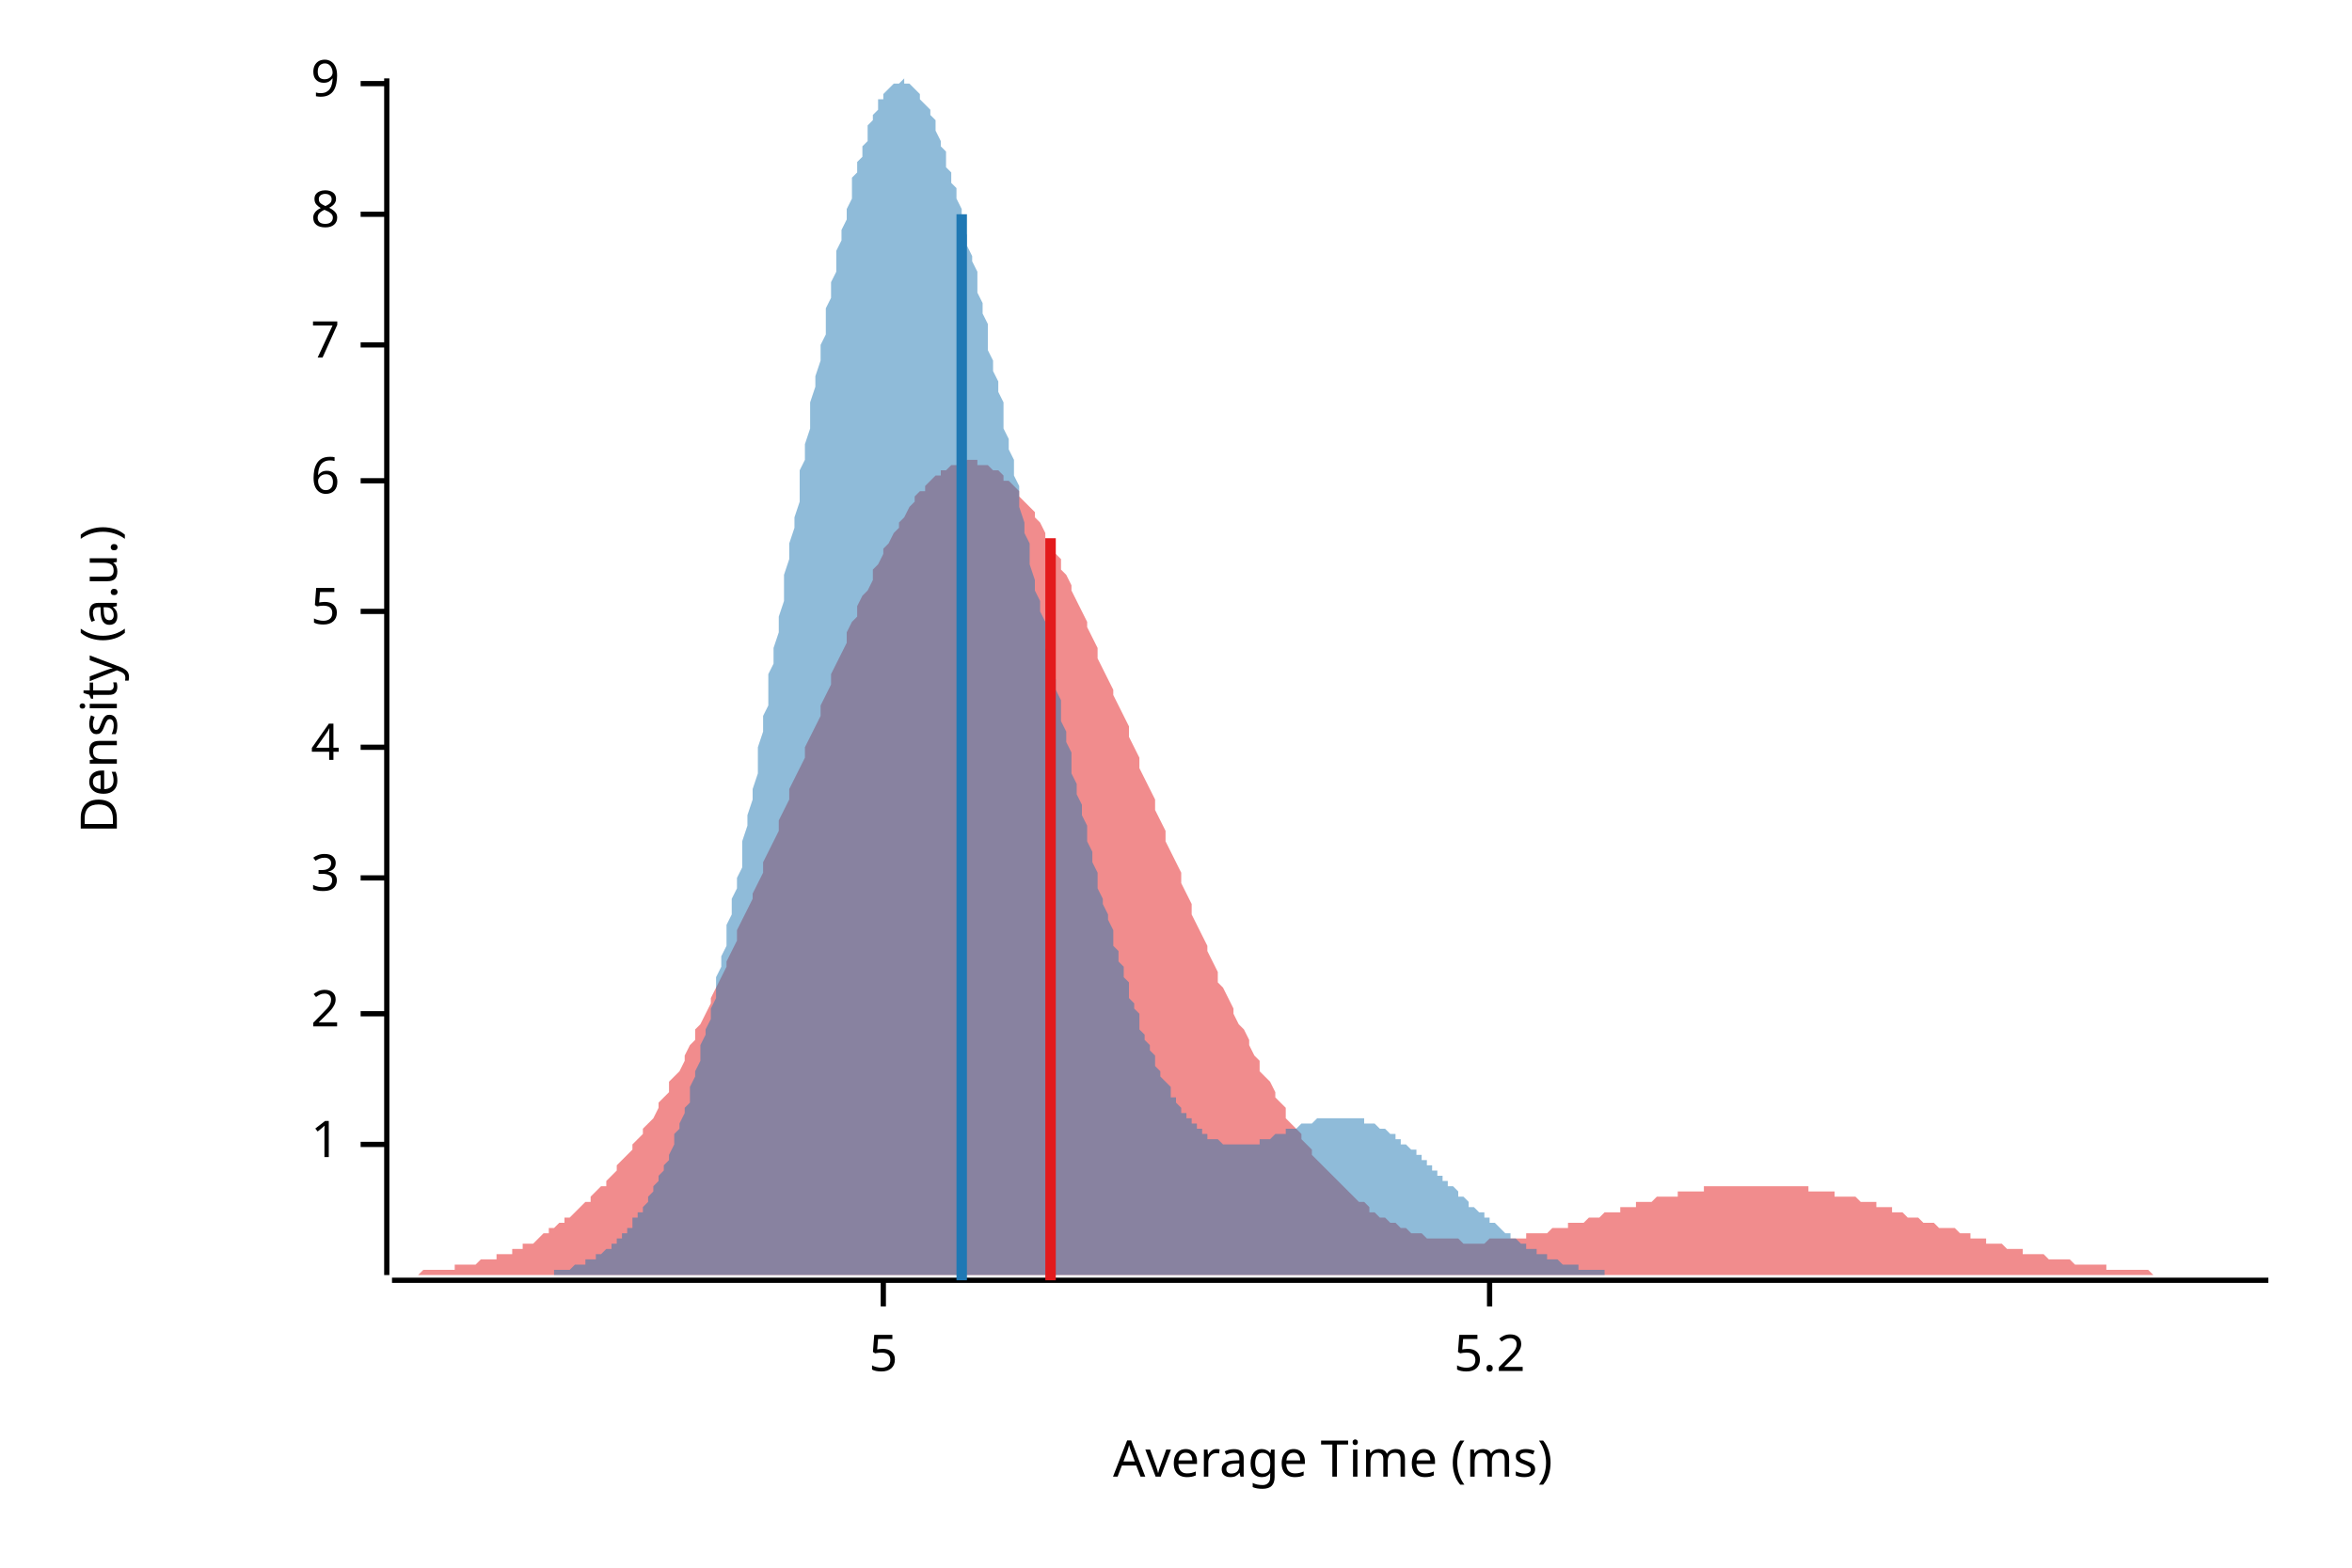
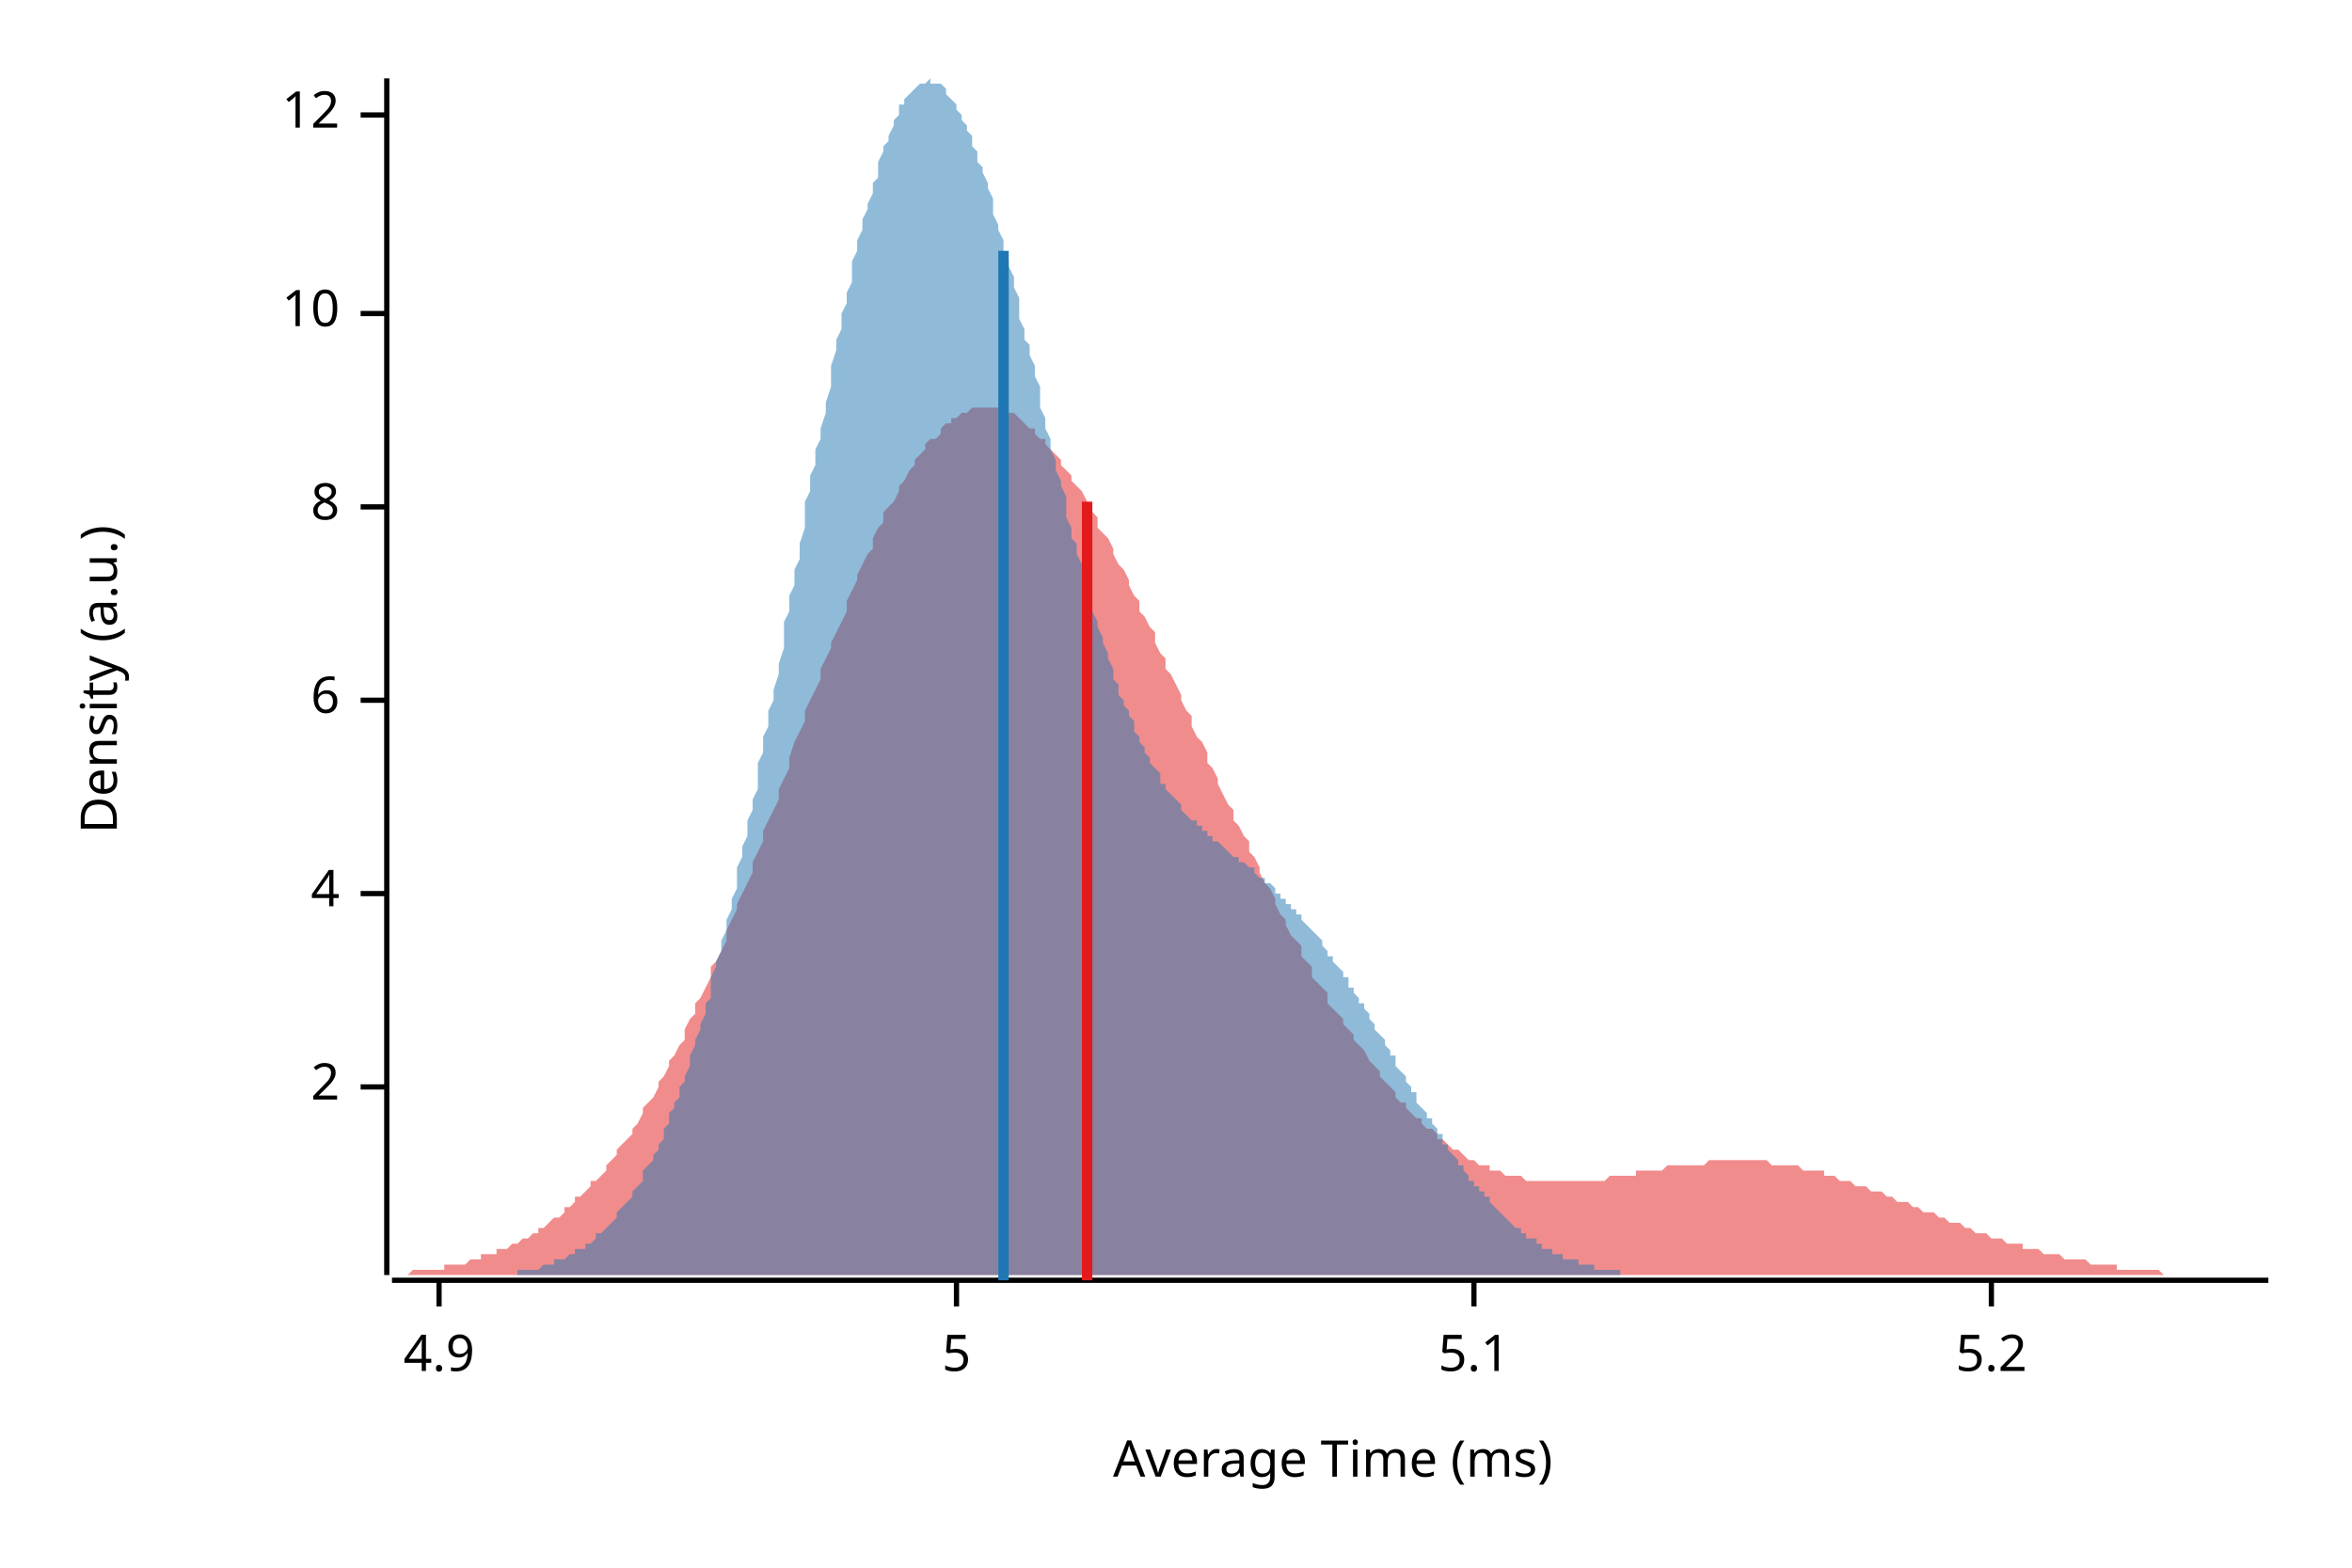
<svg xmlns="http://www.w3.org/2000/svg" width="450" height="300" viewBox="0 0 450 300">
  <text x="15" y="130" dy="0.76em" text-anchor="middle" font-family="sans-serif" font-size="9.677" opacity="1" fill="#000000" transform="rotate(270, 15, 130)">
Density (a.u.)
</text>
  <text x="255" y="285" dy="-0.5ex" text-anchor="middle" font-family="sans-serif" font-size="9.677" opacity="1" fill="#000000">
Average Time (ms)
</text>
  <polyline fill="none" opacity="1" stroke="#000000" stroke-width="1" points="74,15 74,244 " />
-   <text x="65" y="219" dy="0.5ex" text-anchor="end" font-family="sans-serif" font-size="9.677" opacity="1" fill="#000000">
- 1
- </text>
-   <polyline fill="none" opacity="1" stroke="#000000" stroke-width="1" points="69,219 74,219 " />
-   <text x="65" y="194" dy="0.5ex" text-anchor="end" font-family="sans-serif" font-size="9.677" opacity="1" fill="#000000">
+   <text x="65" y="208" dy="0.5ex" text-anchor="end" font-family="sans-serif" font-size="9.677" opacity="1" fill="#000000">
2
</text>
-   <polyline fill="none" opacity="1" stroke="#000000" stroke-width="1" points="69,194 74,194 " />
-   <text x="65" y="168" dy="0.5ex" text-anchor="end" font-family="sans-serif" font-size="9.677" opacity="1" fill="#000000">
- 3
- </text>
-   <polyline fill="none" opacity="1" stroke="#000000" stroke-width="1" points="69,168 74,168 " />
-   <text x="65" y="143" dy="0.5ex" text-anchor="end" font-family="sans-serif" font-size="9.677" opacity="1" fill="#000000">
+   <polyline fill="none" opacity="1" stroke="#000000" stroke-width="1" points="69,208 74,208 " />
+   <text x="65" y="171" dy="0.5ex" text-anchor="end" font-family="sans-serif" font-size="9.677" opacity="1" fill="#000000">
4
</text>
-   <polyline fill="none" opacity="1" stroke="#000000" stroke-width="1" points="69,143 74,143 " />
-   <text x="65" y="117" dy="0.5ex" text-anchor="end" font-family="sans-serif" font-size="9.677" opacity="1" fill="#000000">
+   <polyline fill="none" opacity="1" stroke="#000000" stroke-width="1" points="69,171 74,171 " />
+   <text x="65" y="134" dy="0.5ex" text-anchor="end" font-family="sans-serif" font-size="9.677" opacity="1" fill="#000000">
+ 6
+ </text>
+   <polyline fill="none" opacity="1" stroke="#000000" stroke-width="1" points="69,134 74,134 " />
+   <text x="65" y="97" dy="0.5ex" text-anchor="end" font-family="sans-serif" font-size="9.677" opacity="1" fill="#000000">
+ 8
+ </text>
+   <polyline fill="none" opacity="1" stroke="#000000" stroke-width="1" points="69,97 74,97 " />
+   <text x="65" y="60" dy="0.5ex" text-anchor="end" font-family="sans-serif" font-size="9.677" opacity="1" fill="#000000">
+ 10
+ </text>
+   <polyline fill="none" opacity="1" stroke="#000000" stroke-width="1" points="69,60 74,60 " />
+   <text x="65" y="22" dy="0.5ex" text-anchor="end" font-family="sans-serif" font-size="9.677" opacity="1" fill="#000000">
+ 12
+ </text>
+   <polyline fill="none" opacity="1" stroke="#000000" stroke-width="1" points="69,22 74,22 " />
+   <polyline fill="none" opacity="1" stroke="#000000" stroke-width="1" points="75,245 434,245 " />
+   <text x="84" y="255" dy="0.76em" text-anchor="middle" font-family="sans-serif" font-size="9.677" opacity="1" fill="#000000">
+ 4.9
+ </text>
+   <polyline fill="none" opacity="1" stroke="#000000" stroke-width="1" points="84,245 84,250 " />
+   <text x="183" y="255" dy="0.76em" text-anchor="middle" font-family="sans-serif" font-size="9.677" opacity="1" fill="#000000">
5
</text>
-   <polyline fill="none" opacity="1" stroke="#000000" stroke-width="1" points="69,117 74,117 " />
-   <text x="65" y="92" dy="0.5ex" text-anchor="end" font-family="sans-serif" font-size="9.677" opacity="1" fill="#000000">
- 6
+   <polyline fill="none" opacity="1" stroke="#000000" stroke-width="1" points="183,245 183,250 " />
+   <text x="282" y="255" dy="0.76em" text-anchor="middle" font-family="sans-serif" font-size="9.677" opacity="1" fill="#000000">
+ 5.1
</text>
-   <polyline fill="none" opacity="1" stroke="#000000" stroke-width="1" points="69,92 74,92 " />
-   <text x="65" y="66" dy="0.5ex" text-anchor="end" font-family="sans-serif" font-size="9.677" opacity="1" fill="#000000">
- 7
- </text>
-   <polyline fill="none" opacity="1" stroke="#000000" stroke-width="1" points="69,66 74,66 " />
-   <text x="65" y="41" dy="0.5ex" text-anchor="end" font-family="sans-serif" font-size="9.677" opacity="1" fill="#000000">
- 8
- </text>
-   <polyline fill="none" opacity="1" stroke="#000000" stroke-width="1" points="69,41 74,41 " />
-   <text x="65" y="16" dy="0.5ex" text-anchor="end" font-family="sans-serif" font-size="9.677" opacity="1" fill="#000000">
- 9
- </text>
-   <polyline fill="none" opacity="1" stroke="#000000" stroke-width="1" points="69,16 74,16 " />
-   <polyline fill="none" opacity="1" stroke="#000000" stroke-width="1" points="75,245 434,245 " />
-   <text x="169" y="255" dy="0.76em" text-anchor="middle" font-family="sans-serif" font-size="9.677" opacity="1" fill="#000000">
- 5
- </text>
-   <polyline fill="none" opacity="1" stroke="#000000" stroke-width="1" points="169,245 169,250 " />
-   <text x="285" y="255" dy="0.76em" text-anchor="middle" font-family="sans-serif" font-size="9.677" opacity="1" fill="#000000">
+   <polyline fill="none" opacity="1" stroke="#000000" stroke-width="1" points="282,245 282,250 " />
+   <text x="381" y="255" dy="0.76em" text-anchor="middle" font-family="sans-serif" font-size="9.677" opacity="1" fill="#000000">
5.2
</text>
-   <polyline fill="none" opacity="1" stroke="#000000" stroke-width="1" points="285,245 285,250 " />
-   <polygon opacity="0.5" fill="#E31A1C" points="75,244 75,244 76,244 77,244 77,244 78,244 79,244 80,244 80,244 81,243 82,243 82,243 83,243 84,243 85,243 85,243 86,243 87,243 87,242 88,242 89,242 90,242 90,242 91,242 92,241 92,241 93,241 94,241 95,241 95,240 96,240 97,240 98,240 98,239 99,239 100,239 100,238 101,238 102,238 103,237 103,237 104,236 105,236 105,235 106,235 107,234 108,234 108,233 109,233 110,232 110,232 111,231 112,230 113,230 113,229 114,228 115,227 116,227 116,226 117,225 118,224 118,223 119,222 120,221 121,220 121,219 122,218 123,217 123,216 124,215 125,214 126,212 126,211 127,210 128,209 128,207 129,206 130,205 131,203 131,202 132,200 133,199 133,197 134,196 135,194 136,192 136,191 137,189 138,187 139,185 139,184 140,182 141,180 141,178 142,176 143,174 144,172 144,171 145,169 146,167 146,165 147,163 148,161 149,159 149,157 150,155 151,153 151,151 152,149 153,147 154,145 154,143 155,141 156,139 157,137 157,135 158,133 159,131 159,129 160,127 161,125 162,123 162,121 163,119 164,118 164,116 165,114 166,113 167,111 167,109 168,108 169,106 169,105 170,104 171,102 172,101 172,100 173,99 174,97 175,96 175,95 176,94 177,94 177,93 178,92 179,91 180,91 180,90 181,90 182,89 182,89 183,89 184,89 185,88 185,88 186,88 187,88 187,89 188,89 189,89 190,90 190,90 191,90 192,91 192,92 193,92 194,93 195,94 195,95 196,96 197,97 198,98 198,99 199,100 200,102 200,103 201,104 202,106 203,107 203,109 204,110 205,112 205,113 206,115 207,117 208,119 208,120 209,122 210,124 210,126 211,128 212,130 213,132 213,133 214,135 215,137 216,139 216,141 217,143 218,145 218,147 219,149 220,151 221,153 221,155 222,157 223,159 223,161 224,163 225,165 226,167 226,169 227,171 228,173 228,175 229,177 230,179 231,181 231,182 232,184 233,186 233,188 234,189 235,191 236,193 236,194 237,196 238,197 239,199 239,200 240,202 241,203 241,205 242,206 243,207 244,209 244,210 245,211 246,212 246,214 247,215 248,216 249,217 249,218 250,219 251,220 251,221 252,222 253,223 254,224 254,224 255,225 256,226 257,227 257,227 258,228 259,229 259,229 260,230 261,230 262,231 262,232 263,232 264,233 264,233 265,233 266,234 267,234 267,234 268,235 269,235 269,235 270,236 271,236 272,236 272,236 273,237 274,237 275,237 275,237 276,237 277,237 277,237 278,237 279,237 280,238 280,238 281,238 282,238 282,238 283,238 284,238 285,237 285,237 286,237 287,237 287,237 288,237 289,237 290,237 290,237 291,237 292,237 292,236 293,236 294,236 295,236 295,236 296,236 297,235 298,235 298,235 299,235 300,235 300,234 301,234 302,234 303,234 303,234 304,233 305,233 305,233 306,233 307,232 308,232 308,232 309,232 310,232 310,231 311,231 312,231 313,231 313,230 314,230 315,230 316,230 316,230 317,229 318,229 318,229 319,229 320,229 321,229 321,228 322,228 323,228 323,228 324,228 325,228 326,228 326,227 327,227 328,227 328,227 329,227 330,227 331,227 331,227 332,227 333,227 333,227 334,227 335,227 336,227 336,227 337,227 338,227 339,227 339,227 340,227 341,227 341,227 342,227 343,227 344,227 344,227 345,227 346,227 346,228 347,228 348,228 349,228 349,228 350,228 351,228 351,229 352,229 353,229 354,229 354,229 355,229 356,230 357,230 357,230 358,230 359,230 359,231 360,231 361,231 362,231 362,232 363,232 364,232 364,232 365,233 366,233 367,233 367,233 368,234 369,234 369,234 370,234 371,235 372,235 372,235 373,235 374,235 375,236 375,236 376,236 377,236 377,237 378,237 379,237 380,237 380,238 381,238 382,238 382,238 383,238 384,239 385,239 385,239 386,239 387,239 387,240 388,240 389,240 390,240 390,240 391,240 392,241 392,241 393,241 394,241 395,241 395,241 396,241 397,242 398,242 398,242 399,242 400,242 400,242 401,242 402,242 403,242 403,243 404,243 405,243 405,243 406,243 407,243 408,243 408,243 409,243 410,243 410,243 411,243 412,244 413,244 413,244 414,244 415,244 416,244 416,244 417,244 418,244 418,244 419,244 420,244 421,244 421,244 422,244 423,244 423,244 424,244 425,244 426,244 426,244 427,244 428,244 428,244 429,244 430,244 431,244 431,244 432,244 433,244 434,244 434,244 75,244 " />
-   <polygon opacity="0.5" fill="#1F78B4" points="106,243 106,243 107,243 107,243 108,243 108,243 108,243 109,243 109,243 110,242 110,242 110,242 111,242 111,242 112,242 112,241 113,241 113,241 113,241 114,241 114,240 115,240 115,240 116,239 116,239 116,239 117,239 117,238 118,238 118,237 118,237 119,237 119,236 120,236 120,235 121,235 121,234 121,233 122,233 122,232 123,232 123,231 124,230 124,230 124,229 125,228 125,227 126,226 126,225 126,225 127,224 127,223 128,222 128,221 129,219 129,218 129,217 130,216 130,215 131,213 131,212 132,211 132,209 132,208 133,206 133,205 134,203 134,202 134,200 135,198 135,197 136,195 136,193 137,191 137,189 137,187 138,185 138,183 139,181 139,179 139,177 140,175 140,172 141,170 141,168 142,166 142,163 142,161 143,158 143,156 144,153 144,151 145,148 145,145 145,143 146,140 146,137 147,135 147,132 147,129 148,127 148,124 149,121 149,118 150,115 150,113 150,110 151,107 151,104 152,101 152,99 153,96 153,93 153,90 154,88 154,85 155,82 155,79 155,77 156,74 156,72 157,69 157,66 158,64 158,61 158,59 159,57 159,54 160,52 160,50 160,48 161,46 161,44 162,42 162,40 163,38 163,36 163,34 164,33 164,31 165,30 165,28 166,27 166,25 166,24 167,23 167,22 168,21 168,20 168,19 169,19 169,18 170,17 170,17 171,16 171,16 171,16 172,16 172,16 173,15 173,16 174,16 174,16 174,16 175,17 175,17 176,18 176,18 176,19 177,20 177,20 178,21 178,22 179,23 179,24 179,25 180,27 180,28 181,29 181,30 181,32 182,33 182,35 183,36 183,38 184,40 184,41 184,43 185,45 185,47 186,49 186,50 187,52 187,54 187,56 188,58 188,60 189,62 189,65 189,67 190,69 190,71 191,73 191,75 192,77 192,80 192,82 193,84 193,86 194,88 194,91 195,93 195,95 195,97 196,100 196,102 197,104 197,106 197,108 198,111 198,113 199,115 199,117 200,119 200,121 200,124 201,126 201,128 202,130 202,132 203,134 203,136 203,138 204,140 204,142 205,144 205,146 205,148 206,150 206,152 207,154 207,156 208,158 208,159 208,161 209,163 209,165 210,167 210,168 210,170 211,172 211,173 212,175 212,176 213,178 213,179 213,181 214,182 214,184 215,185 215,187 216,188 216,189 216,191 217,192 217,193 218,194 218,196 218,197 219,198 219,199 220,200 220,201 221,202 221,203 221,204 222,205 222,206 223,207 223,207 224,208 224,209 224,210 225,210 225,211 226,212 226,212 226,213 227,213 227,214 228,214 228,215 229,215 229,216 229,216 230,216 230,217 231,217 231,217 231,218 232,218 232,218 233,218 233,218 234,219 234,219 234,219 235,219 235,219 236,219 236,219 237,219 237,219 237,219 238,219 238,219 239,219 239,219 239,219 240,219 240,219 241,219 241,218 242,218 242,218 242,218 243,218 243,218 244,217 244,217 245,217 245,217 245,217 246,217 246,216 247,216 247,216 247,216 248,216 248,216 249,215 249,215 250,215 250,215 250,215 251,215 251,215 252,214 252,214 252,214 253,214 253,214 254,214 254,214 255,214 255,214 255,214 256,214 256,214 257,214 257,214 258,214 258,214 258,214 259,214 259,214 260,214 260,214 260,214 261,214 261,215 262,215 262,215 263,215 263,215 263,215 264,216 264,216 265,216 265,216 266,217 266,217 266,217 267,217 267,218 268,218 268,218 268,219 269,219 269,219 270,220 270,220 271,220 271,221 271,221 272,221 272,222 273,222 273,223 274,223 274,223 274,224 275,224 275,225 276,225 276,225 276,226 277,226 277,227 278,227 278,227 279,228 279,228 279,229 280,229 280,229 281,230 281,230 281,231 282,231 282,231 283,232 283,232 284,232 284,233 284,233 285,233 285,234 286,234 286,234 287,235 287,235 287,235 288,236 288,236 289,236 289,237 289,237 290,237 290,237 291,238 291,238 292,238 292,238 292,239 293,239 293,239 294,239 294,240 295,240 295,240 295,240 296,240 296,241 297,241 297,241 297,241 298,241 298,241 299,242 299,242 300,242 300,242 300,242 301,242 301,242 302,242 302,243 302,243 303,243 303,243 304,243 304,243 305,243 305,243 305,243 306,243 306,243 307,243 307,244 308,244 308,244 308,244 309,244 309,244 310,244 310,244 310,244 311,244 311,244 312,244 312,244 313,244 313,244 313,244 314,244 314,244 315,244 315,244 316,244 316,244 106,244 " />
-   <polyline fill="none" opacity="1" stroke="#E31A1C" stroke-width="2" points="201,245 201,103 " />
-   <polyline fill="none" opacity="1" stroke="#1F78B4" stroke-width="2" points="184,245 184,41 " />
+   <polyline fill="none" opacity="1" stroke="#000000" stroke-width="1" points="381,245 381,250 " />
+   <polygon opacity="0.5" fill="#E31A1C" points="75,244 75,244 76,244 77,244 77,244 78,244 79,243 80,243 80,243 81,243 82,243 82,243 83,243 84,243 85,243 85,242 86,242 87,242 87,242 88,242 89,242 90,241 90,241 91,241 92,241 92,240 93,240 94,240 95,240 95,239 96,239 97,239 98,238 98,238 99,238 100,237 100,237 101,237 102,236 103,236 103,235 104,235 105,234 105,234 106,233 107,233 108,232 108,231 109,231 110,230 110,229 111,229 112,228 113,227 113,226 114,226 115,225 116,224 116,223 117,222 118,221 118,220 119,219 120,218 121,217 121,216 122,215 123,213 123,212 124,211 125,210 126,208 126,207 127,206 128,204 128,203 129,202 130,200 131,199 131,197 132,195 133,194 133,192 134,191 135,189 136,187 136,185 137,184 138,182 139,180 139,178 140,176 141,174 141,173 142,171 143,169 144,167 144,165 145,163 146,161 146,159 147,157 148,155 149,153 149,151 150,149 151,147 151,145 152,142 153,140 154,138 154,136 155,134 156,132 157,130 157,128 158,126 159,124 159,123 160,121 161,119 162,117 162,115 163,113 164,111 164,110 165,108 166,106 167,105 167,103 168,101 169,100 169,98 170,97 171,96 172,94 172,93 173,92 174,90 175,89 175,88 176,87 177,86 177,85 178,84 179,84 180,83 180,82 181,81 182,81 182,80 183,80 184,79 185,79 185,79 186,78 187,78 187,78 188,78 189,78 190,78 190,78 191,78 192,78 192,79 193,79 194,79 195,80 195,80 196,81 197,82 198,82 198,83 199,84 200,84 200,85 201,86 202,87 203,88 203,89 204,90 205,91 205,92 206,93 207,94 208,96 208,97 209,98 210,99 210,101 211,102 212,103 213,105 213,106 214,108 215,109 216,111 216,112 217,114 218,115 218,117 219,118 220,120 221,121 221,123 222,125 223,126 223,128 224,129 225,131 226,133 226,134 227,136 228,137 228,139 229,141 230,142 231,144 231,146 232,147 233,149 233,150 234,152 235,154 236,155 236,157 237,158 238,160 239,161 239,163 240,164 241,166 241,167 242,169 243,170 244,172 244,173 245,175 246,176 246,177 247,179 248,180 249,181 249,183 250,184 251,185 251,187 252,188 253,189 254,190 254,192 255,193 256,194 257,195 257,196 258,197 259,198 259,199 260,200 261,201 262,203 262,203 263,204 264,205 264,206 265,207 266,208 267,209 267,210 268,211 269,211 269,212 270,213 271,214 272,214 272,215 273,216 274,216 275,217 275,218 276,218 277,219 277,219 278,220 279,220 280,221 280,221 281,222 282,222 282,222 283,223 284,223 285,223 285,224 286,224 287,224 287,224 288,225 289,225 290,225 290,225 291,225 292,226 292,226 293,226 294,226 295,226 295,226 296,226 297,226 298,226 298,226 299,226 300,226 300,226 301,226 302,226 303,226 303,226 304,226 305,226 305,226 306,226 307,226 308,225 308,225 309,225 310,225 310,225 311,225 312,225 313,225 313,224 314,224 315,224 316,224 316,224 317,224 318,224 318,224 319,223 320,223 321,223 321,223 322,223 323,223 323,223 324,223 325,223 326,223 326,223 327,222 328,222 328,222 329,222 330,222 331,222 331,222 332,222 333,222 333,222 334,222 335,222 336,222 336,222 337,222 338,222 339,223 339,223 340,223 341,223 341,223 342,223 343,223 344,223 344,223 345,224 346,224 346,224 347,224 348,224 349,224 349,225 350,225 351,225 351,225 352,226 353,226 354,226 354,226 355,227 356,227 357,227 357,227 358,228 359,228 359,228 360,228 361,229 362,229 362,229 363,230 364,230 364,230 365,230 366,231 367,231 367,231 368,232 369,232 369,232 370,232 371,233 372,233 372,233 373,234 374,234 375,234 375,234 376,235 377,235 377,235 378,236 379,236 380,236 380,236 381,237 382,237 382,237 383,237 384,238 385,238 385,238 386,238 387,238 387,239 388,239 389,239 390,239 390,239 391,240 392,240 392,240 393,240 394,240 395,241 395,241 396,241 397,241 398,241 398,241 399,241 400,242 400,242 401,242 402,242 403,242 403,242 404,242 405,242 405,243 406,243 407,243 408,243 408,243 409,243 410,243 410,243 411,243 412,243 413,243 413,243 414,244 415,244 416,244 416,244 417,244 418,244 418,244 419,244 420,244 421,244 421,244 422,244 423,244 423,244 424,244 425,244 426,244 426,244 427,244 428,244 428,244 429,244 430,244 431,244 431,244 432,244 433,244 434,244 434,244 75,244 " />
+   <polygon opacity="0.5" fill="#1F78B4" points="94,244 94,244 95,244 95,244 96,244 96,244 96,244 97,244 97,244 98,244 98,244 99,244 99,243 100,243 100,243 100,243 101,243 101,243 102,243 102,243 103,243 103,243 104,242 104,242 105,242 105,242 105,242 106,242 106,241 107,241 107,241 108,241 108,241 109,240 109,240 109,240 110,240 110,239 111,239 111,239 112,239 112,238 113,238 113,238 114,237 114,237 114,236 115,236 115,236 116,235 116,235 117,234 117,234 118,233 118,233 118,232 119,231 119,231 120,230 120,230 121,229 121,228 122,227 122,227 123,226 123,225 123,224 124,223 124,223 125,222 125,221 126,220 126,219 127,218 127,217 127,216 128,215 128,213 129,212 129,211 130,210 130,208 131,207 131,206 132,204 132,203 132,202 133,200 133,199 134,197 134,196 135,194 135,192 136,191 136,189 136,187 137,185 137,184 138,182 138,180 139,178 139,176 140,174 140,172 141,170 141,168 141,166 142,164 142,162 143,160 143,157 144,155 144,153 145,151 145,148 145,146 146,144 146,141 147,139 147,136 148,134 148,132 149,129 149,127 150,124 150,122 150,119 151,117 151,114 152,112 152,109 153,107 153,104 154,101 154,99 154,96 155,94 155,91 156,89 156,86 157,84 157,82 158,79 158,77 159,74 159,72 159,70 160,67 160,65 161,63 161,60 162,58 162,56 163,54 163,52 163,50 164,48 164,46 165,44 165,42 166,40 166,39 167,37 167,35 168,34 168,32 168,31 169,29 169,28 170,27 170,26 171,24 171,23 172,22 172,21 172,20 173,20 173,19 174,18 174,18 175,17 175,17 176,16 176,16 177,16 177,16 177,16 178,15 178,16 179,16 179,16 180,16 180,16 181,17 181,17 181,18 182,19 182,19 183,20 183,21 184,22 184,23 185,24 185,25 186,26 186,27 186,28 187,29 187,31 188,32 188,33 189,35 189,36 190,38 190,39 190,41 191,43 191,44 192,46 192,48 193,50 193,51 194,53 194,55 195,57 195,59 195,61 196,63 196,65 197,66 197,68 198,70 198,72 199,74 199,76 199,78 200,80 200,82 201,84 201,86 202,88 202,90 203,92 203,93 204,95 204,97 204,99 205,101 205,103 206,104 206,106 207,108 207,109 208,111 208,113 208,114 209,116 209,117 210,119 210,120 211,122 211,123 212,125 212,126 213,128 213,129 213,130 214,131 214,133 215,134 215,135 216,136 216,137 217,138 217,139 217,140 218,141 218,142 219,143 219,144 220,145 220,146 221,147 221,147 222,148 222,149 222,150 223,150 223,151 224,152 224,152 225,153 225,153 226,154 226,155 226,155 227,156 227,156 228,157 228,157 229,157 229,158 230,158 230,159 231,159 231,160 231,160 232,160 232,161 233,161 233,161 234,162 234,162 235,163 235,163 235,163 236,164 236,164 237,164 237,165 238,165 238,165 239,166 239,166 240,166 240,167 240,167 241,168 241,168 242,168 242,169 243,169 243,169 244,170 244,170 244,171 245,171 245,172 246,172 246,173 247,173 247,174 248,174 248,175 249,175 249,176 249,176 250,177 250,177 251,178 251,178 252,179 252,179 253,180 253,181 253,181 254,182 254,183 255,183 255,184 256,185 256,185 257,186 257,187 258,187 258,188 258,189 259,189 259,190 260,191 260,192 261,192 261,193 262,194 262,195 262,195 263,196 263,197 264,198 264,198 265,199 265,200 266,201 266,202 267,202 267,203 267,204 268,205 268,205 269,206 269,207 270,208 270,209 271,209 271,210 271,211 272,212 272,212 273,213 273,214 274,214 274,215 275,216 275,217 276,217 276,218 276,219 277,219 277,220 278,221 278,221 279,222 279,223 280,223 280,224 280,224 281,225 281,226 282,226 282,227 283,227 283,228 284,228 284,229 285,229 285,230 285,230 286,231 286,231 287,232 287,232 288,233 288,233 289,234 289,234 289,234 290,235 290,235 291,235 291,236 292,236 292,237 293,237 293,237 294,237 294,238 294,238 295,238 295,239 296,239 296,239 297,239 297,240 298,240 298,240 298,240 299,240 299,241 300,241 300,241 301,241 301,241 302,241 302,242 303,242 303,242 303,242 304,242 304,242 305,242 305,243 306,243 306,243 307,243 307,243 307,243 308,243 308,243 309,243 309,243 310,243 310,244 311,244 311,244 312,244 312,244 312,244 313,244 313,244 314,244 314,244 315,244 315,244 316,244 316,244 316,244 317,244 317,244 318,244 318,244 318,244 94,244 " />
+   <polyline fill="none" opacity="1" stroke="#E31A1C" stroke-width="2" points="208,245 208,96 " />
+   <polyline fill="none" opacity="1" stroke="#1F78B4" stroke-width="2" points="192,245 192,48 " />
</svg>
